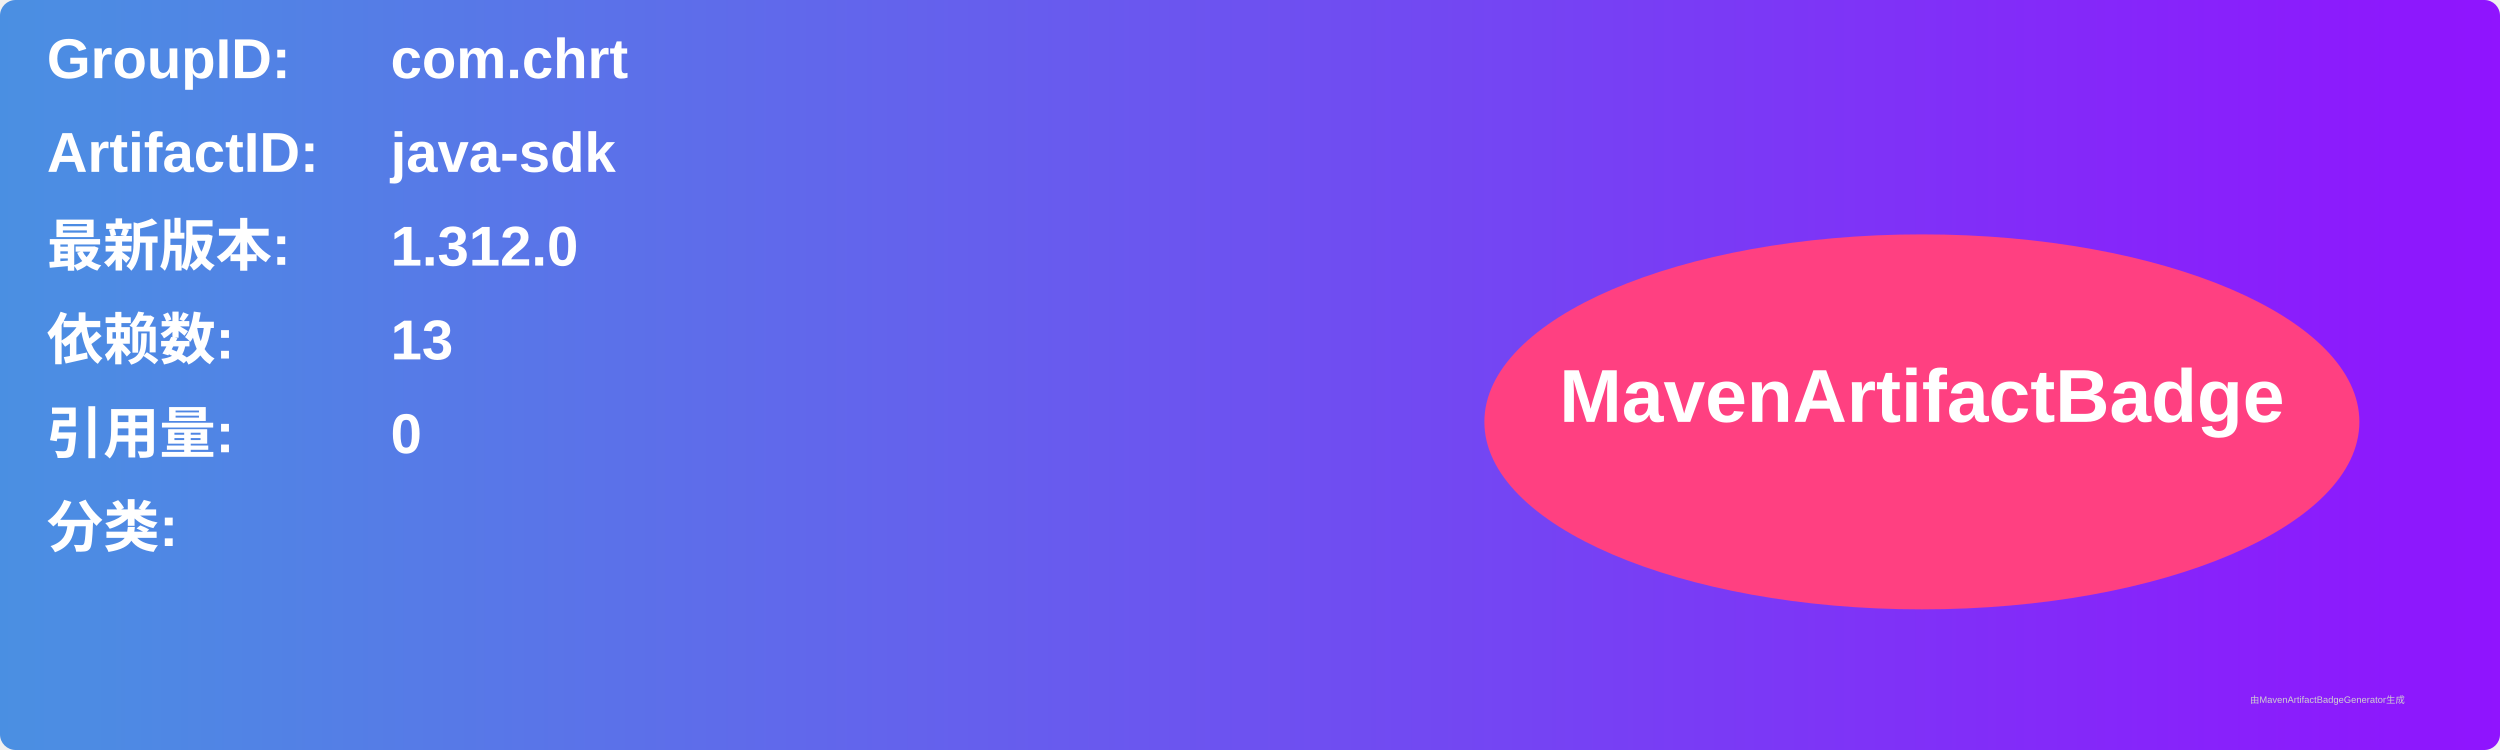
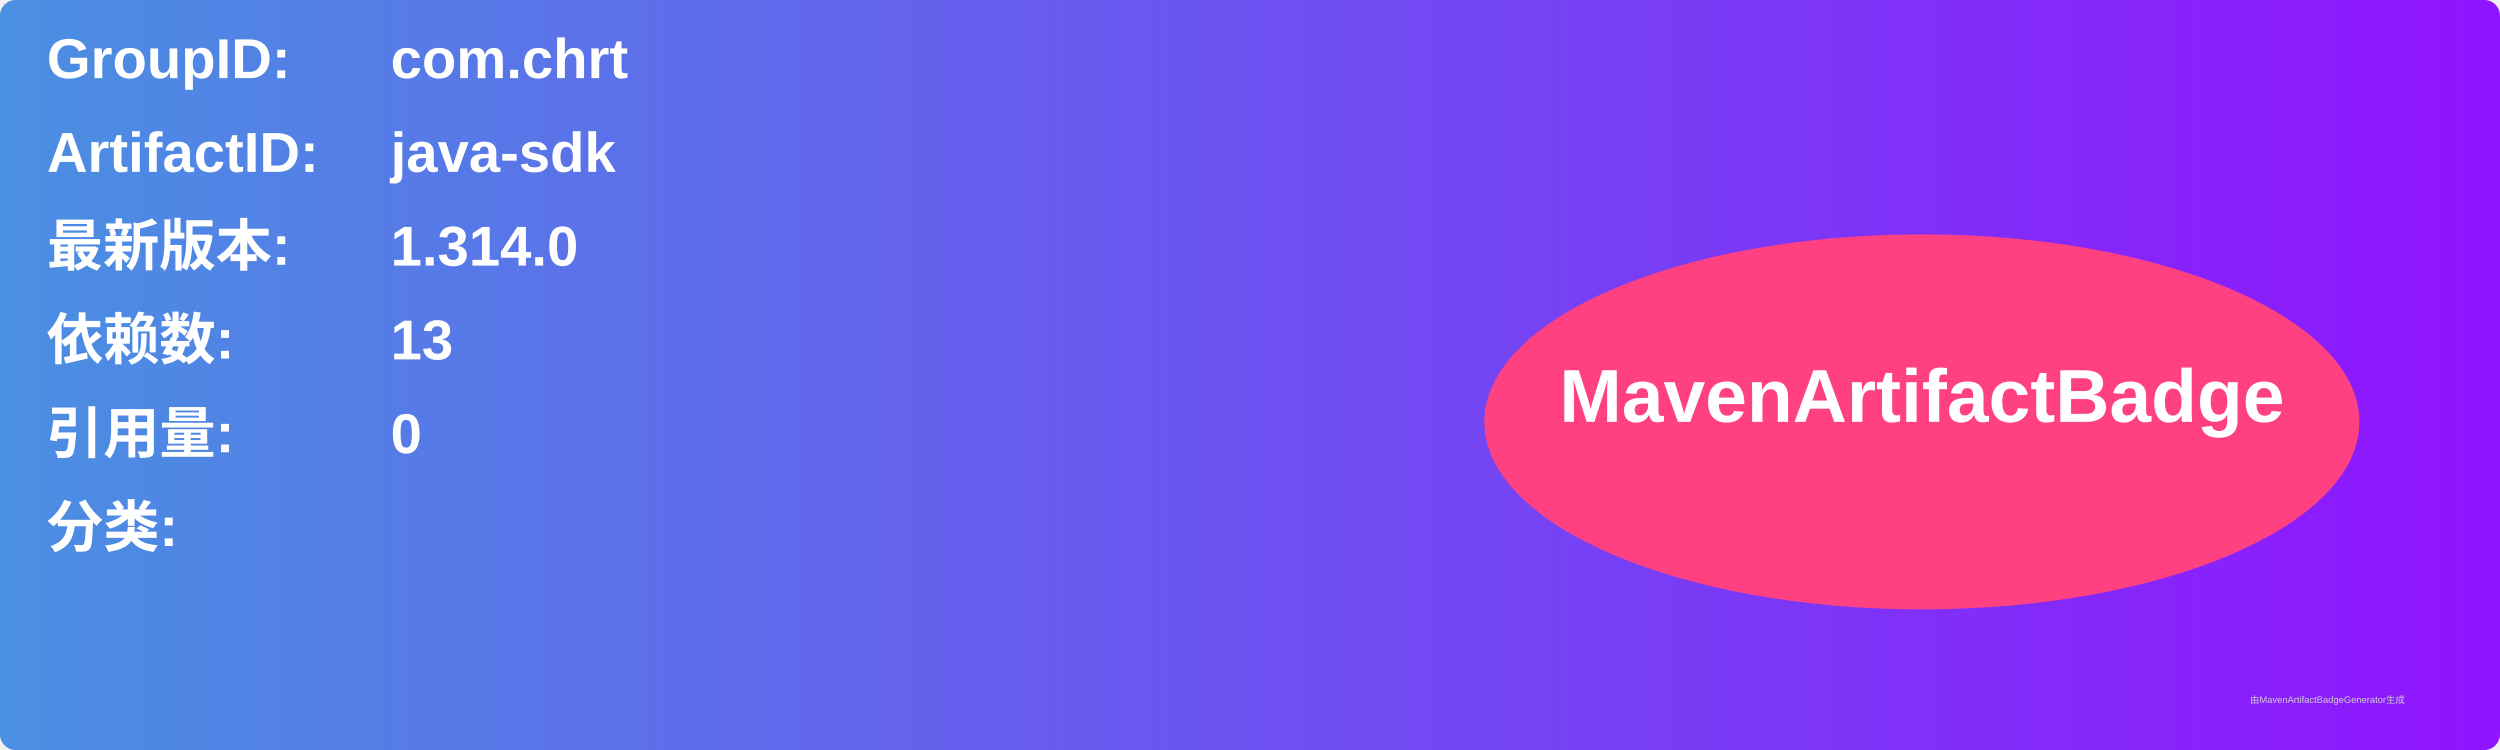
<svg xmlns="http://www.w3.org/2000/svg" width="800" height="240" viewBox="0 0 800 240">
  <linearGradient id="grad" x1="0%" y1="0%" x2="100%" y2="0%">
    <stop offset="0%" stop-color="#4a90e2" />
    <stop offset="100%" stop-color="#9013fe" />
  </linearGradient>
  <rect width="100%" height="100%" rx="5" ry="5" fill="url(#grad)" />
  <g transform="translate(15, 15)">
    <text x="0" y="10" font-family="Arial" font-size="18" fill="white" font-weight="bold" width="260">GroupID:</text>
    <text x="110" y="10" font-family="Arial" font-size="18" fill="white" font-weight="bold" width="460">com.chrt</text>
    <text x="0" y="40" font-family="Arial" font-size="18" fill="white" font-weight="bold" width="260">ArtifactID:</text>
    <text x="110" y="40" font-family="Arial" font-size="18" fill="white" font-weight="bold" width="460">java-sdk</text>
    <text x="0" y="70" font-family="Arial" font-size="18" fill="white" font-weight="bold">最新版本:</text>
    <text x="110" y="70" font-family="Arial" font-size="18" fill="white" font-weight="bold">
-       <tspan font-weight="bold">1.312.0</tspan>
+       <tspan font-weight="bold">1.314.0</tspan>
    </text>
    <text x="0" y="100" font-family="Arial" font-size="18" fill="white" font-weight="bold">依赖数: </text>
    <text x="110" y="100" font-family="Arial" font-size="18" fill="white">
      <tspan font-weight="bold">13</tspan>
    </text>
    <text x="0" y="130" font-family="Arial" font-size="18" fill="white" font-weight="bold">引用量: </text>
    <text x="110" y="130" font-family="Arial" font-size="18" fill="white">
      <tspan font-weight="bold">0</tspan>
    </text>
    <text x="0" y="160" font-family="Arial" font-size="18" fill="white" font-weight="bold">分类:</text>
    <text x="10" y="190" font-family="Arial" font-size="10" fill="white">
      <tspan font-weight="bold" />
    </text>
    <ellipse cx="600" cy="120" rx="140" ry="60" fill="#ff4081" />
    <text x="600" y="120" text-anchor="middle" font-family="Arial" font-size="24" fill="white" font-weight="bold">MavenArtifactBadge</text>
  </g>
  <text x="720" y="225" font-family="Arial" font-size="3" fill="#d0d0d0">由MavenArtifactBadgeGenerator生成</text>
</svg>
